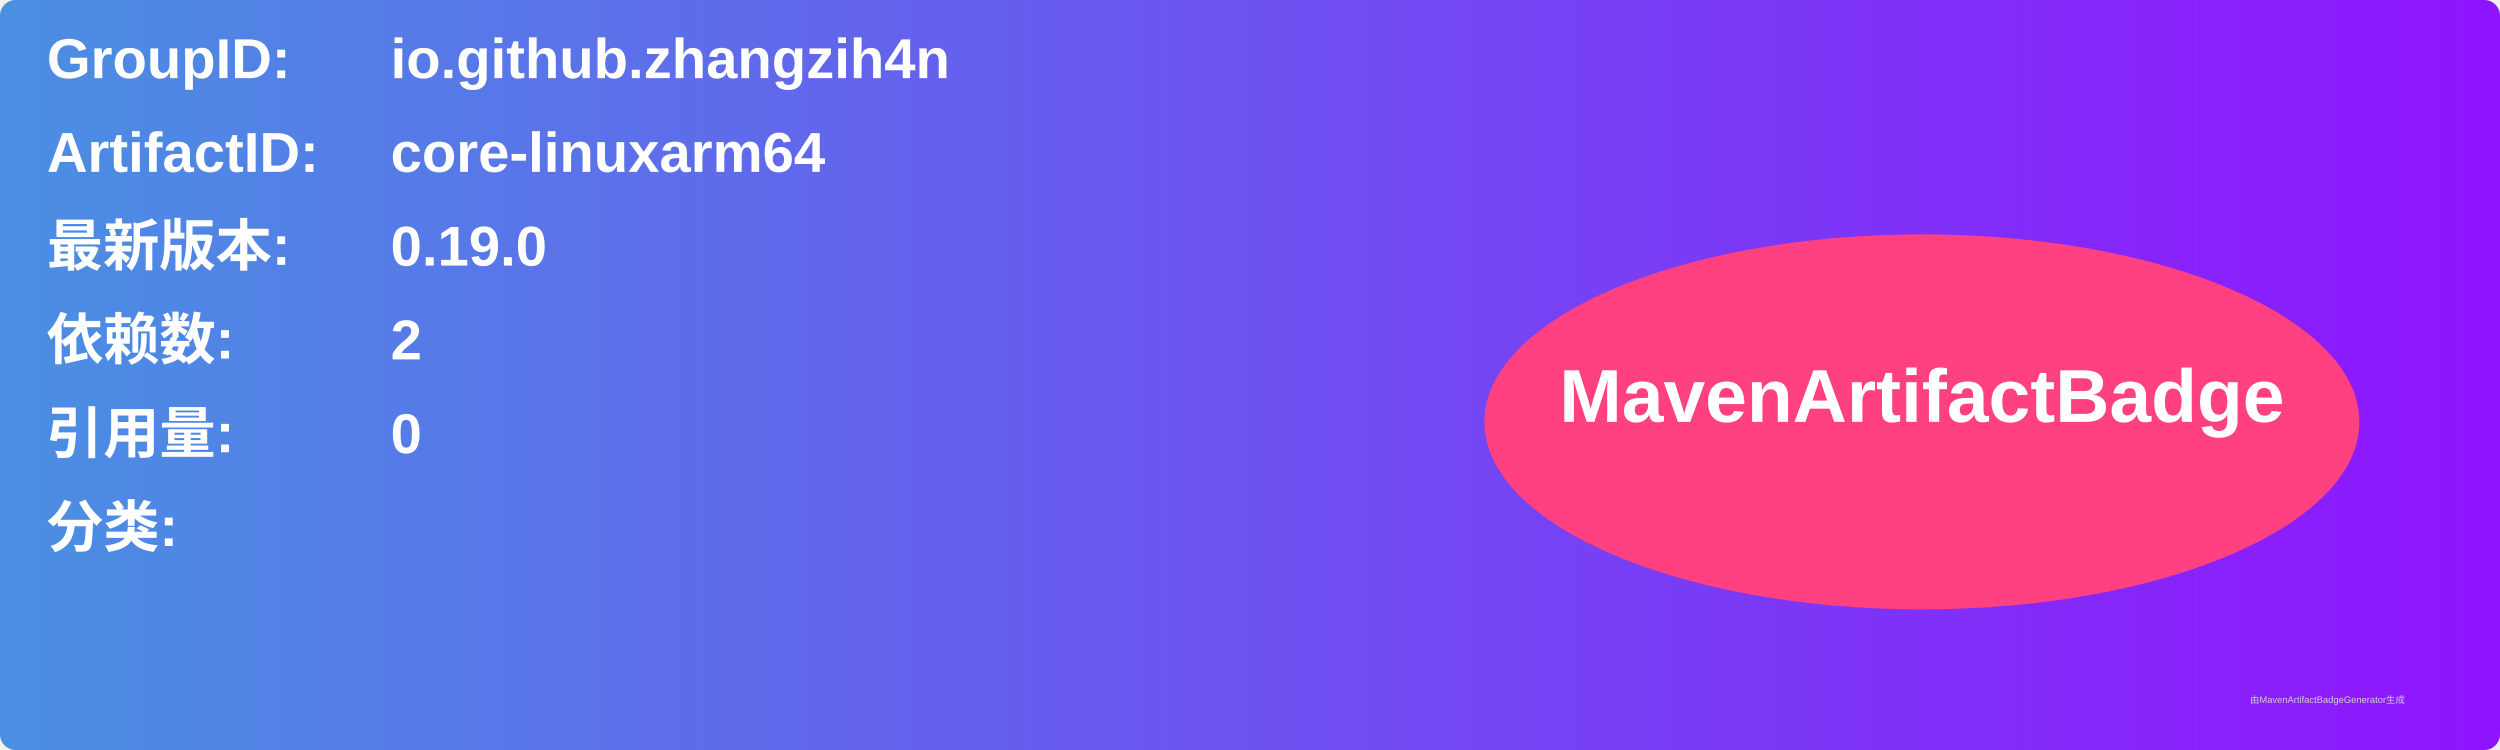
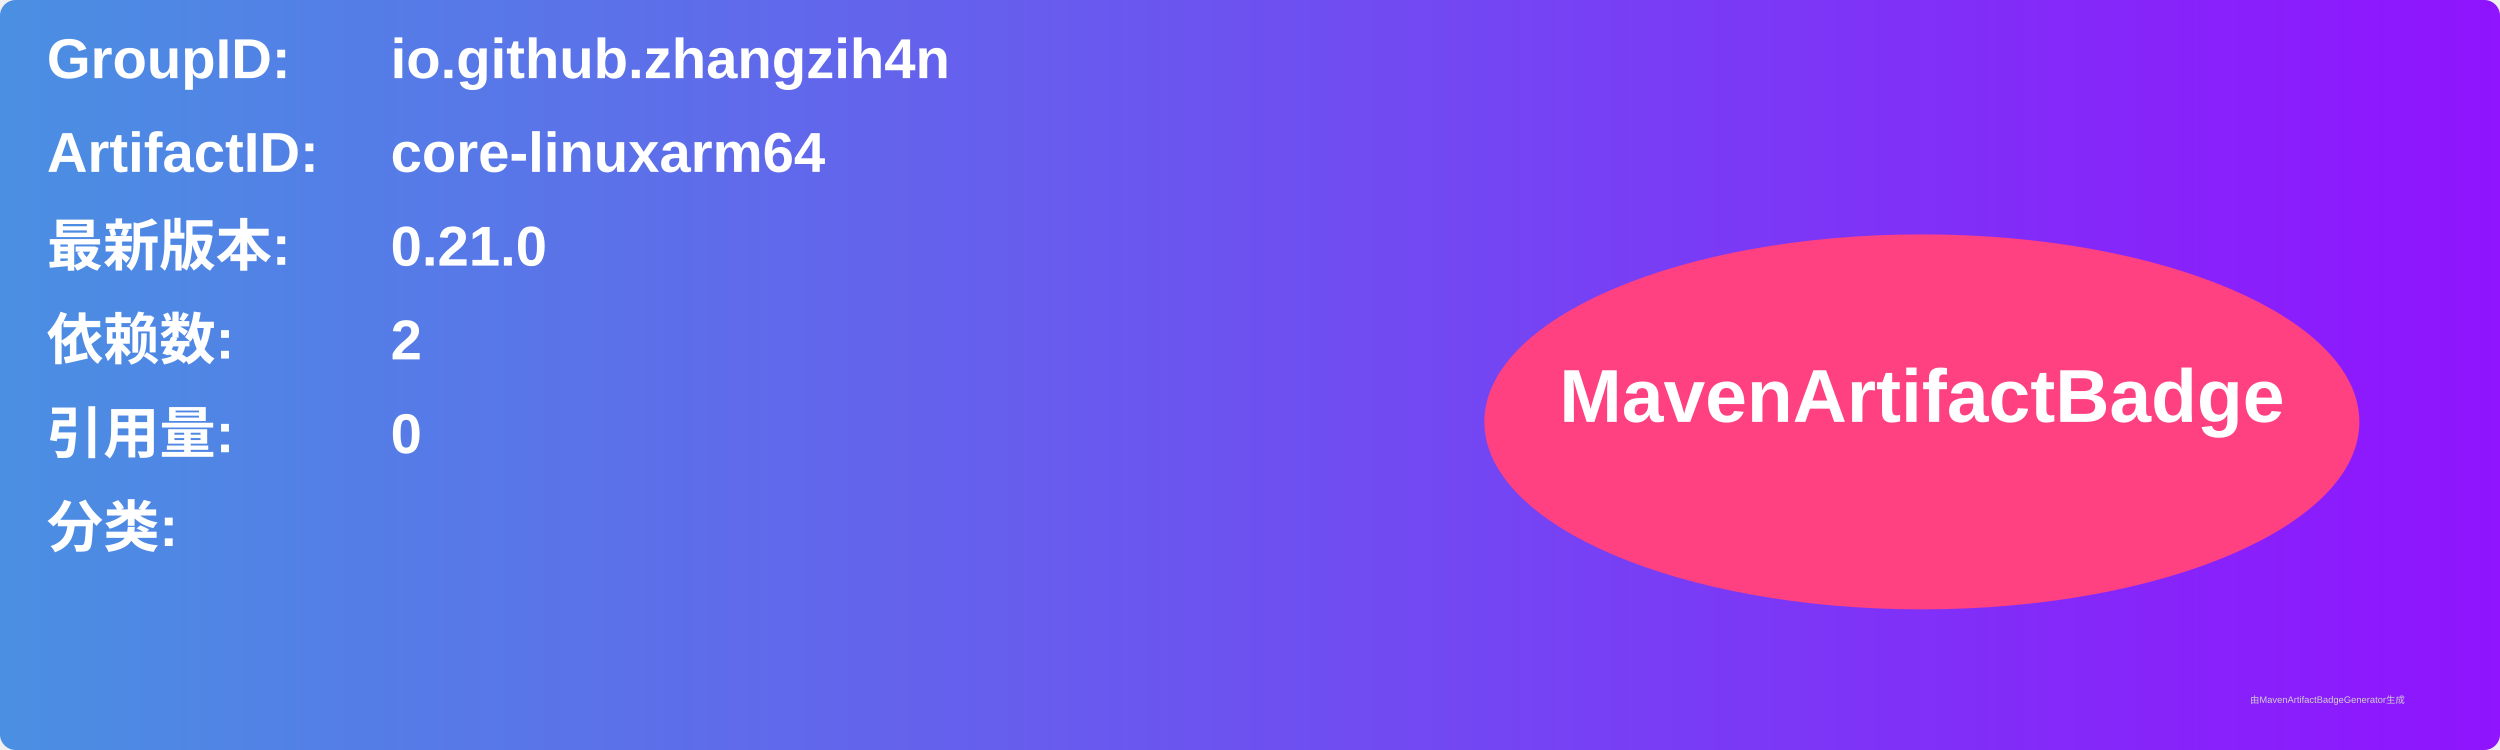
<svg xmlns="http://www.w3.org/2000/svg" width="800" height="240" viewBox="0 0 800 240">
  <linearGradient id="grad" x1="0%" y1="0%" x2="100%" y2="0%">
    <stop offset="0%" stop-color="#4a90e2" />
    <stop offset="100%" stop-color="#9013fe" />
  </linearGradient>
  <rect width="100%" height="100%" rx="5" ry="5" fill="url(#grad)" />
  <g transform="translate(15, 15)">
    <text x="0" y="10" font-family="Arial" font-size="18" fill="white" font-weight="bold" width="260">GroupID:</text>
    <text x="110" y="10" font-family="Arial" font-size="18" fill="white" font-weight="bold" width="460">io.github.zhangzih4n</text>
    <text x="0" y="40" font-family="Arial" font-size="18" fill="white" font-weight="bold" width="260">ArtifactID:</text>
    <text x="110" y="40" font-family="Arial" font-size="18" fill="white" font-weight="bold" width="460">core-linuxarm64</text>
    <text x="0" y="70" font-family="Arial" font-size="18" fill="white" font-weight="bold">最新版本:</text>
    <text x="110" y="70" font-family="Arial" font-size="18" fill="white" font-weight="bold">
-       <tspan font-weight="bold">0.19.0</tspan>
+       <tspan font-weight="bold">0.21.0</tspan>
    </text>
    <text x="0" y="100" font-family="Arial" font-size="18" fill="white" font-weight="bold">依赖数: </text>
    <text x="110" y="100" font-family="Arial" font-size="18" fill="white">
      <tspan font-weight="bold">2</tspan>
    </text>
    <text x="0" y="130" font-family="Arial" font-size="18" fill="white" font-weight="bold">引用量: </text>
    <text x="110" y="130" font-family="Arial" font-size="18" fill="white">
      <tspan font-weight="bold">0</tspan>
    </text>
    <text x="0" y="160" font-family="Arial" font-size="18" fill="white" font-weight="bold">分类:</text>
    <text x="10" y="190" font-family="Arial" font-size="10" fill="white">
      <tspan font-weight="bold" />
    </text>
    <ellipse cx="600" cy="120" rx="140" ry="60" fill="#ff4081" />
    <text x="600" y="120" text-anchor="middle" font-family="Arial" font-size="24" fill="white" font-weight="bold">MavenArtifactBadge</text>
  </g>
  <text x="720" y="225" font-family="Arial" font-size="3" fill="#d0d0d0">由MavenArtifactBadgeGenerator生成</text>
</svg>
